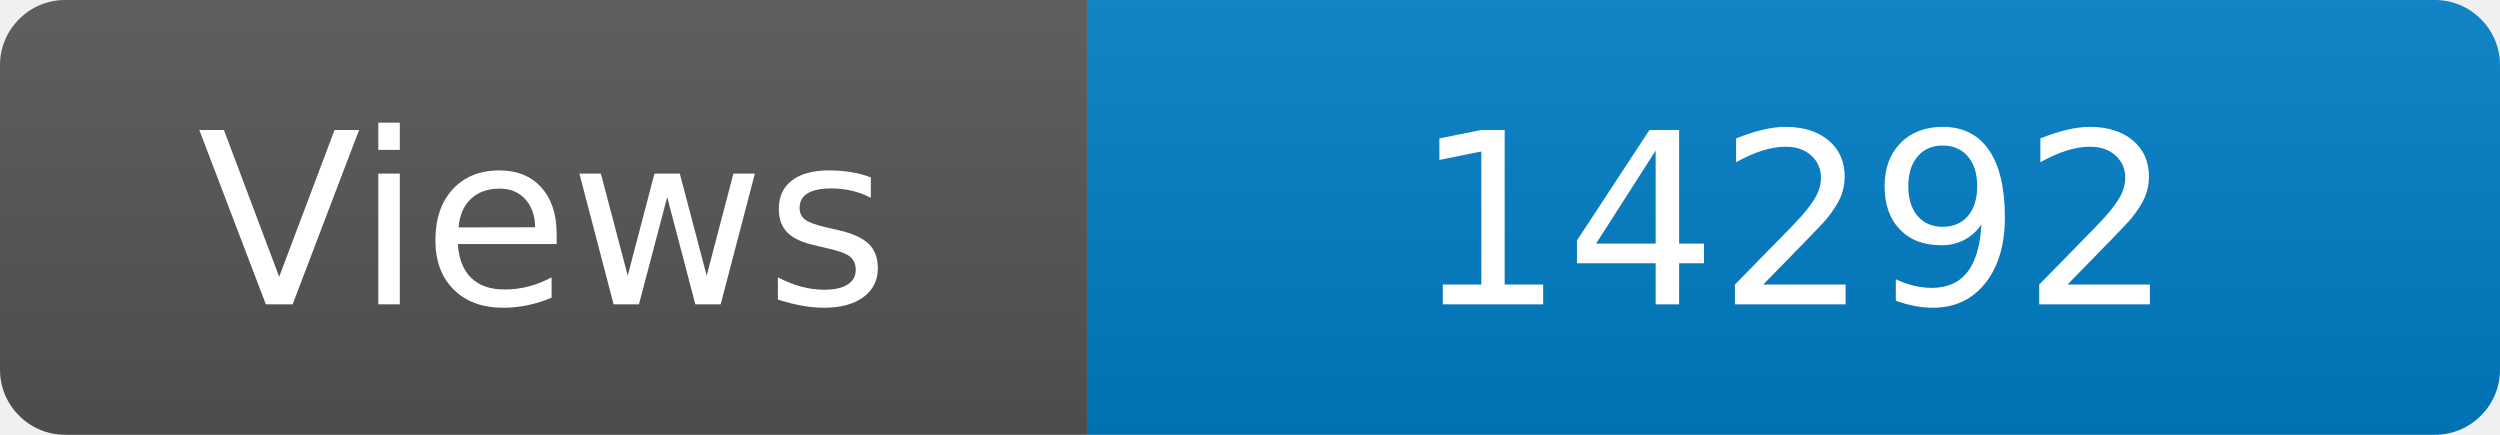
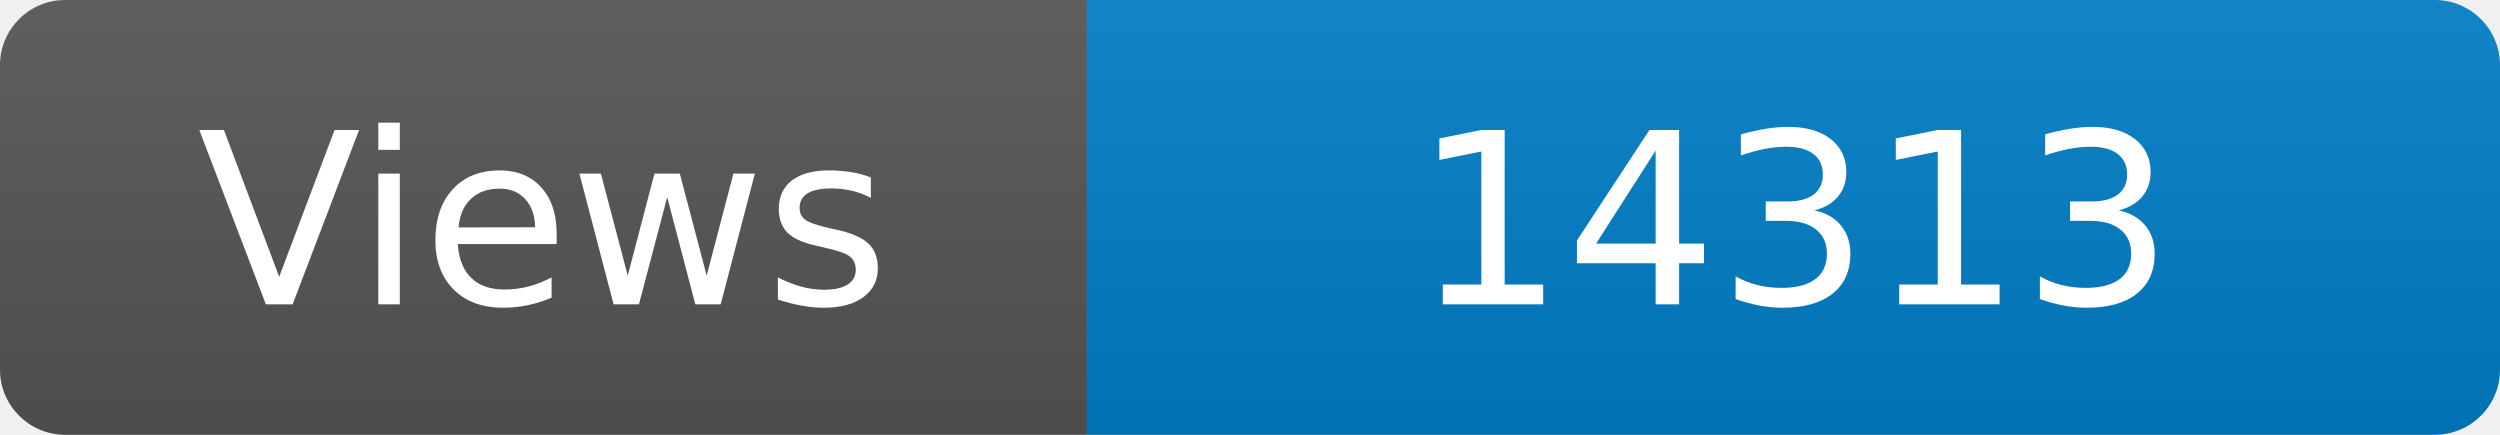
<svg xmlns="http://www.w3.org/2000/svg" width="115" height="20" role="img" aria-label="Maintained?: yes">
  <linearGradient id="s" x2="0" y2="100%">
    <stop offset="0" stop-color="#bbb" stop-opacity=".1" />
    <stop offset="1" stop-opacity=".1" />
  </linearGradient>
  <clipPath id="r">
    <rect width="115" height="20" rx="3" fill="#fff" />
  </clipPath>
  <g clip-path="url(#r)">
    <rect width="50" height="20" fill="#555" />
    <rect x="50" width="160" height="20" fill="#007ec6" />
    <rect width="115" height="20" fill="url(#s)" />
  </g>
  <g fill="#fff" text-anchor="middle" font-family="Verdana,Geneva,DejaVu Sans,sans-serif" font-size="110">
    <text x="250" y="140" transform="scale(.1)" fill="#fff">Views</text>
-     <text x="825" y="140" transform="scale(.1)" fill="#fff">14292</text>
+     <text x="825" y="140" transform="scale(.1)" fill="#fff">14313</text>
  </g>
</svg>
